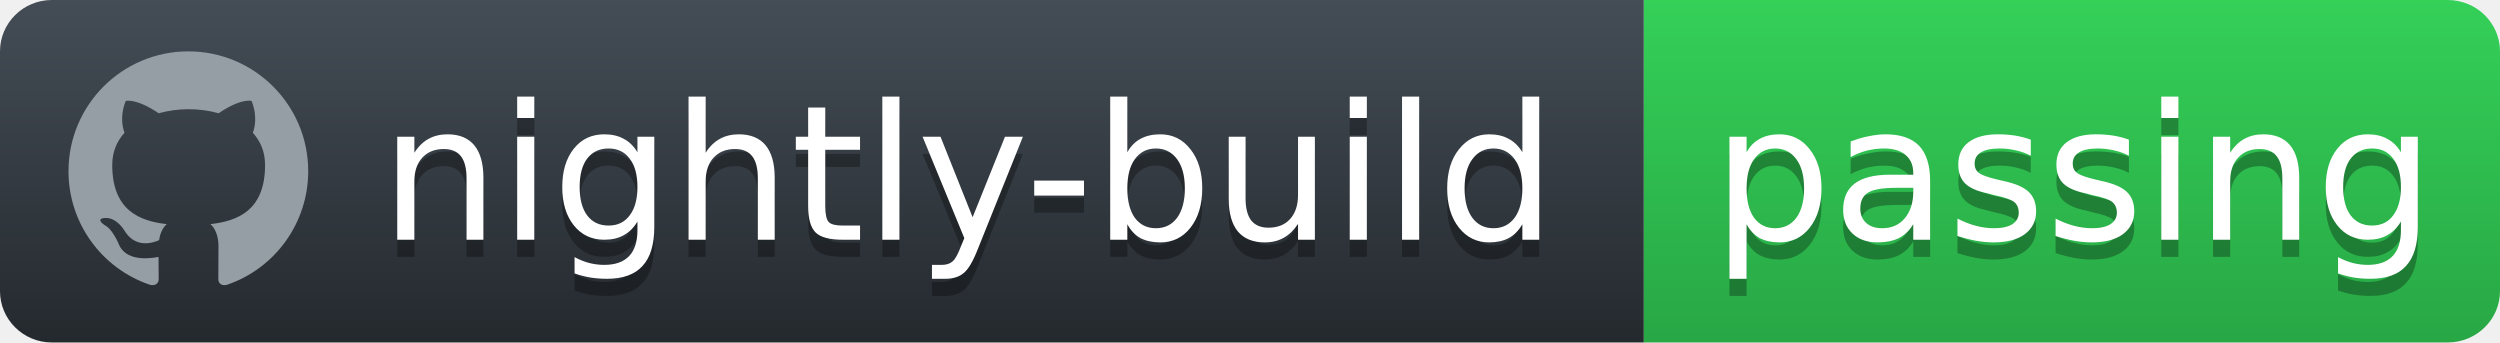
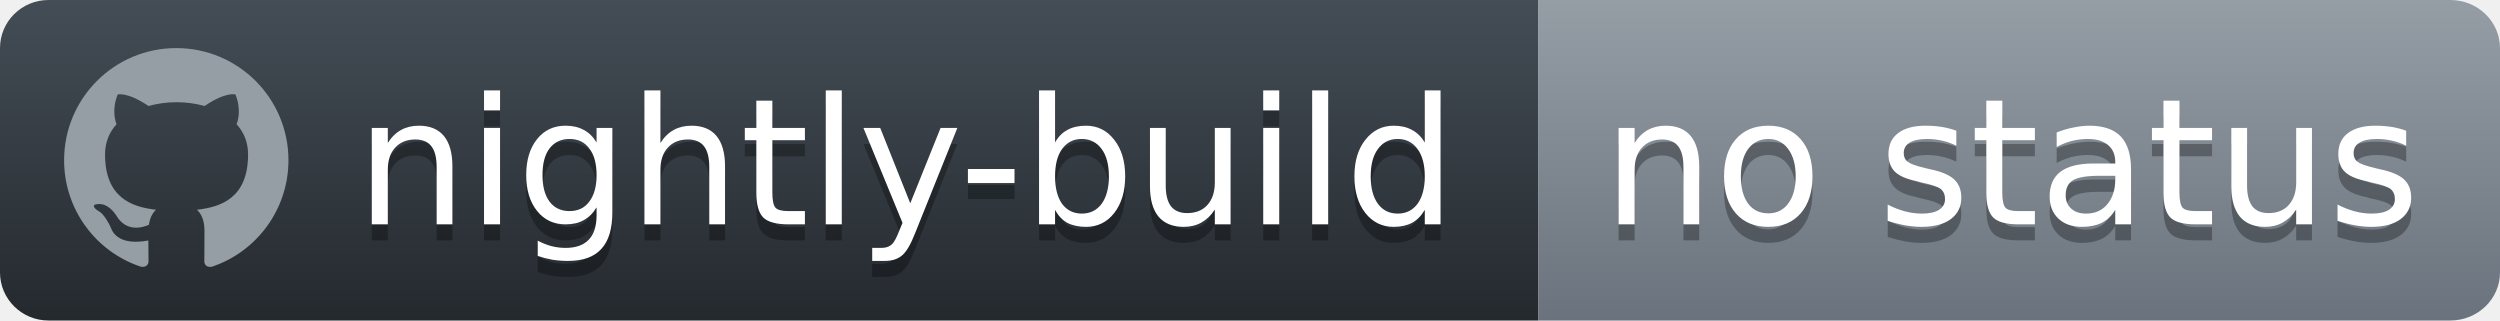
- <svg xmlns="http://www.w3.org/2000/svg" width="146" height="20">
+ <svg xmlns="http://www.w3.org/2000/svg" width="156" height="20">
  <defs>
    <linearGradient id="workflow-fill" x1="50%" y1="0%" x2="50%" y2="100%">
      <stop stop-color="#444D56" offset="0%" />
      <stop stop-color="#24292E" offset="100%" />
    </linearGradient>
    <linearGradient id="state-fill" x1="50%" y1="0%" x2="50%" y2="100%">
-       <stop stop-color="#34D058" offset="0%" />
-       <stop stop-color="#28A745" offset="100%" />
+       <stop stop-color="#959DA5" offset="0%" />
+       <stop stop-color="#6A737D" offset="100%" />
    </linearGradient>
  </defs>
  <g fill="none" fill-rule="evenodd">
    <g font-family="'DejaVu Sans',Verdana,Geneva,sans-serif" font-size="11">
      <path id="workflow-bg" d="M0,3 C0,1.343 1.355,0 3.027,0 L96,0 L96,20 L3.027,20 C1.355,20 0,18.657 0,17 L0,3 Z" fill="url(#workflow-fill)" fill-rule="nonzero" />
      <text fill="#010101" fill-opacity=".3">
        <tspan x="22.198" y="15" aria-hidden="true">nightly-build</tspan>
      </text>
      <text fill="#FFFFFF">
        <tspan x="22.198" y="14">nightly-build</tspan>
      </text>
    </g>
    <g transform="translate(96)" font-family="'DejaVu Sans',Verdana,Geneva,sans-serif" font-size="11">
-       <path d="M0 0h46.939C48.629 0 50 1.343 50 3v14c0 1.657-1.37 3-3.061 3H0V0z" id="state-bg" fill="url(#state-fill)" fill-rule="nonzero" />
+       <path d="M0 0h56.897C58.61 0 60 1.343 60 3v14c0 1.657-1.39 3-3.103 3H0V0z" id="state-bg" fill="url(#state-fill)" fill-rule="nonzero" />
      <text fill="#010101" fill-opacity=".3" aria-hidden="true">
-         <tspan x="4" y="15">passing</tspan>
+         <tspan x="4" y="15">no status</tspan>
      </text>
      <text fill="#FFFFFF">
-         <tspan x="4" y="14">passing</tspan>
+         <tspan x="4" y="14">no status</tspan>
      </text>
    </g>
    <path fill="#959DA5" d="M11 3c-3.868 0-7 3.132-7 7a6.996 6.996 0 0 0 4.786 6.641c.35.062.482-.148.482-.332 0-.166-.01-.718-.01-1.304-1.758.324-2.213-.429-2.353-.822-.079-.202-.42-.823-.717-.99-.245-.13-.595-.454-.01-.463.552-.009.946.508 1.077.718.63 1.058 1.636.76 2.039.577.061-.455.245-.761.446-.936-1.557-.175-3.185-.779-3.185-3.456 0-.762.271-1.392.718-1.882-.07-.175-.315-.892.07-1.855 0 0 .586-.183 1.925.718a6.5 6.5 0 0 1 1.75-.236 6.5 6.5 0 0 1 1.75.236c1.338-.91 1.925-.718 1.925-.718.385.963.14 1.68.07 1.855.446.49.717 1.112.717 1.882 0 2.686-1.636 3.28-3.194 3.456.254.219.473.639.473 1.295 0 .936-.009 1.689-.009 1.925 0 .184.131.402.481.332A7.011 7.011 0 0 0 18 10c0-3.867-3.133-7-7-7z" />
  </g>
</svg>
